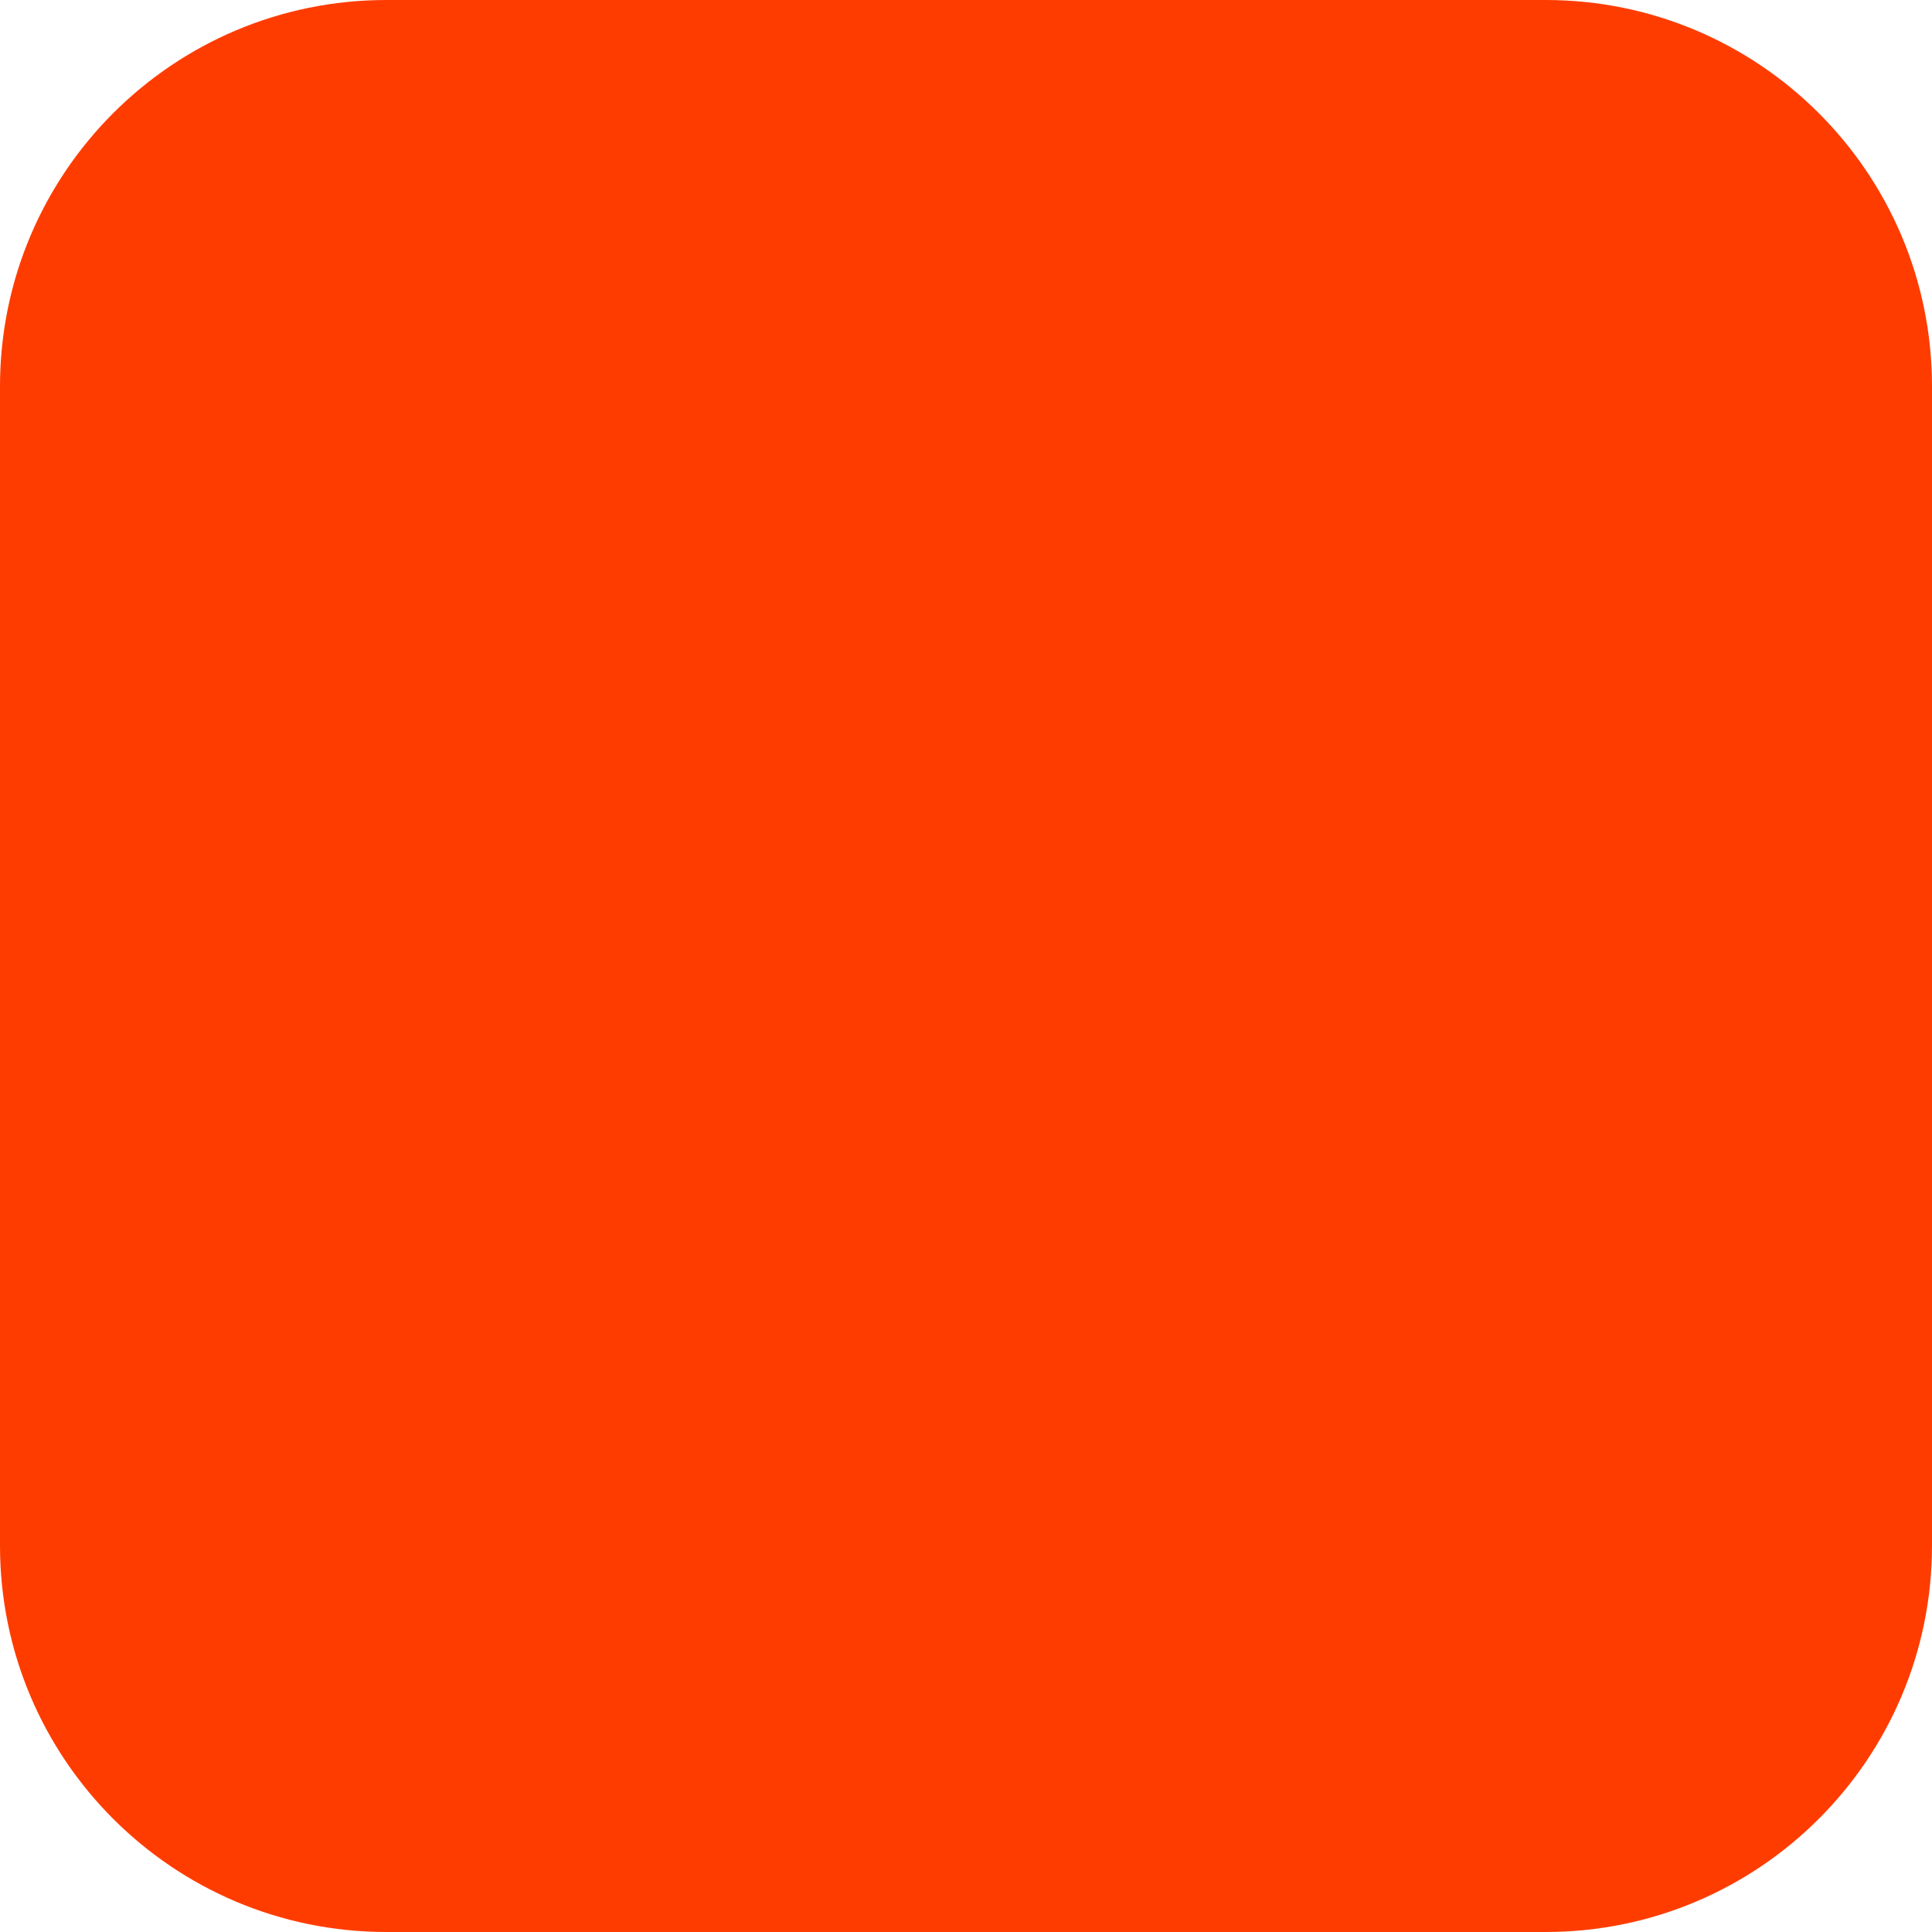
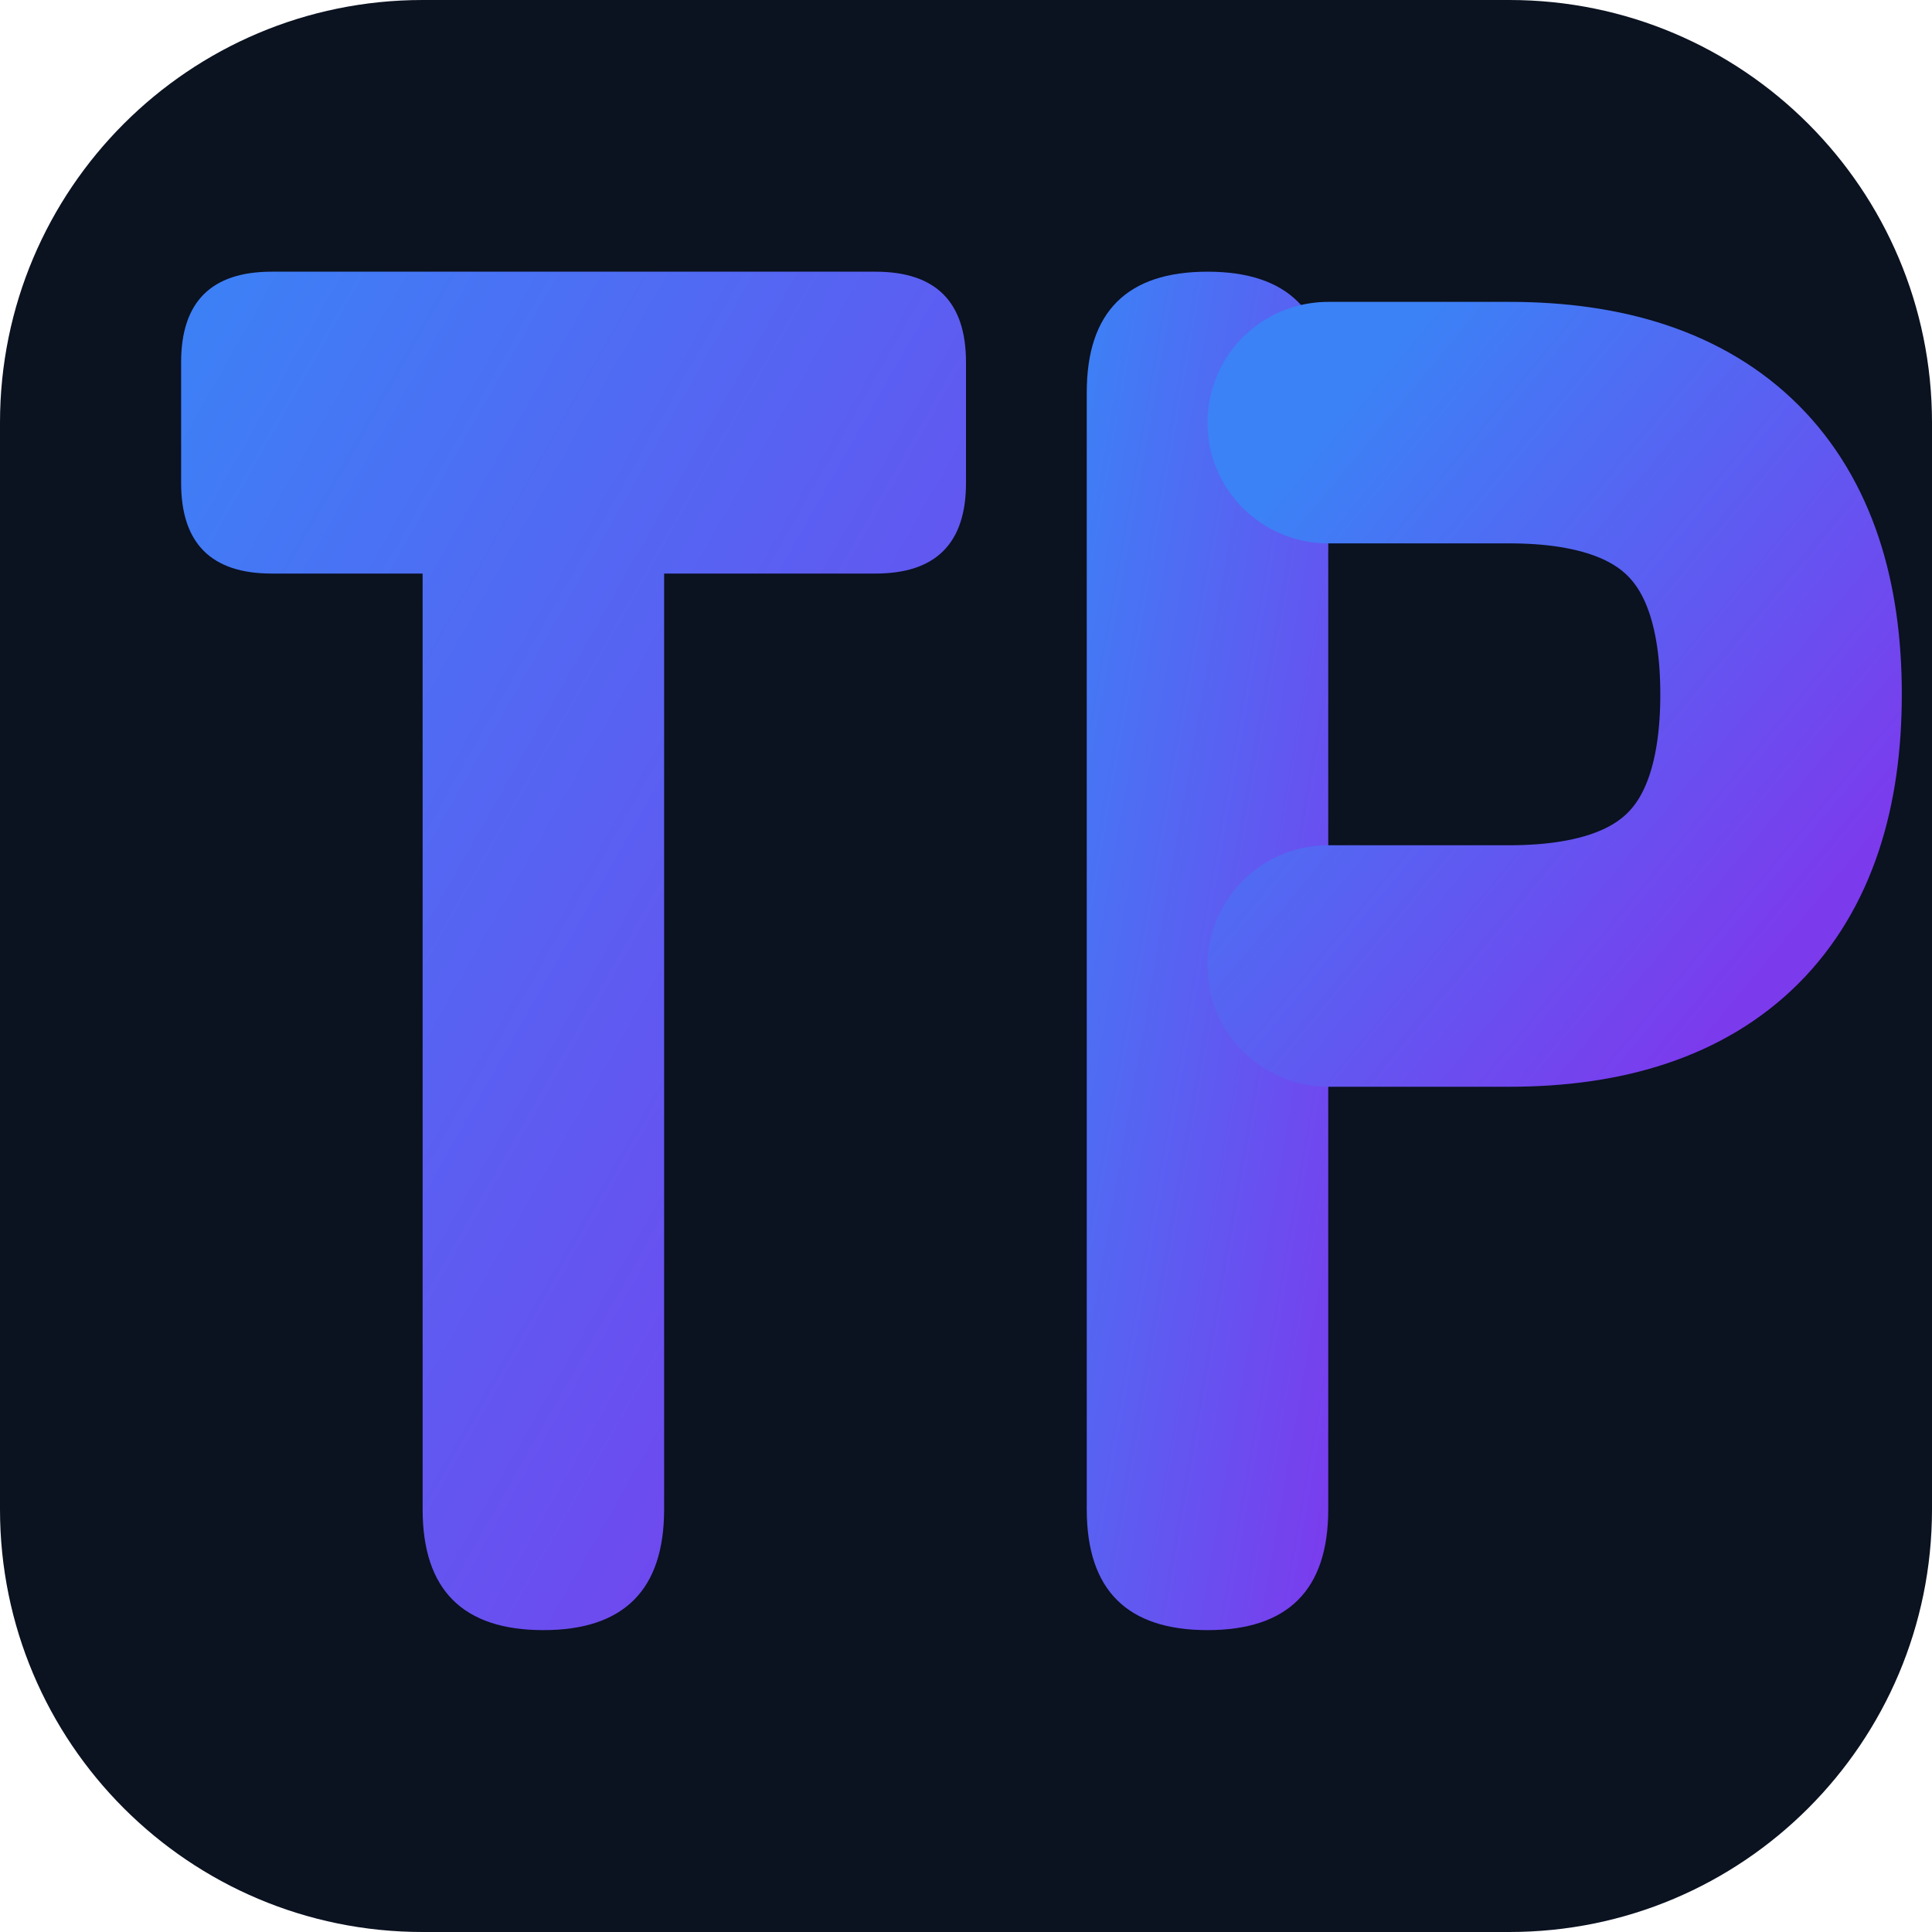
- <svg xmlns="http://www.w3.org/2000/svg" width="180" height="180" viewBox="0 0 180 180" fill="none">
-   <rect width="180" height="180" rx="36" fill="#FF3C00" />
+ <svg xmlns="http://www.w3.org/2000/svg" viewBox="0 0 64 64" fill="none">
+   <defs>
+     <linearGradient id="tpFavGrad" x1="0%" y1="0%" x2="100%" y2="100%">
+       <stop offset="0%" stop-color="#3b82f6" />
+       <stop offset="100%" stop-color="#7c3aed" />
+     </linearGradient>
+   </defs>
+   <rect width="64" height="64" rx="14" fill="#0b1220" />
+   <g fill="url(#tpFavGrad)">
+     <path d="M6 12 Q6 9 9 9 H29 Q32 9 32 12 V16 Q32 19 29 19 H22 V50 Q22 54 18 54 Q14 54 14 50 V19 H9 Q6 19 6 16 Z" />
+     <path d="M36 13 Q36 9 40 9 Q44 9 44 13 V50 Q44 54 40 54 Q36 54 36 50 Z" />
+   </g>
+   <path d="M44 14 H50 Q59 14 59 23 Q59 32 50 32 H44" stroke="url(#tpFavGrad)" stroke-width="8" stroke-linecap="round" stroke-linejoin="round" fill="none" />
</svg>
